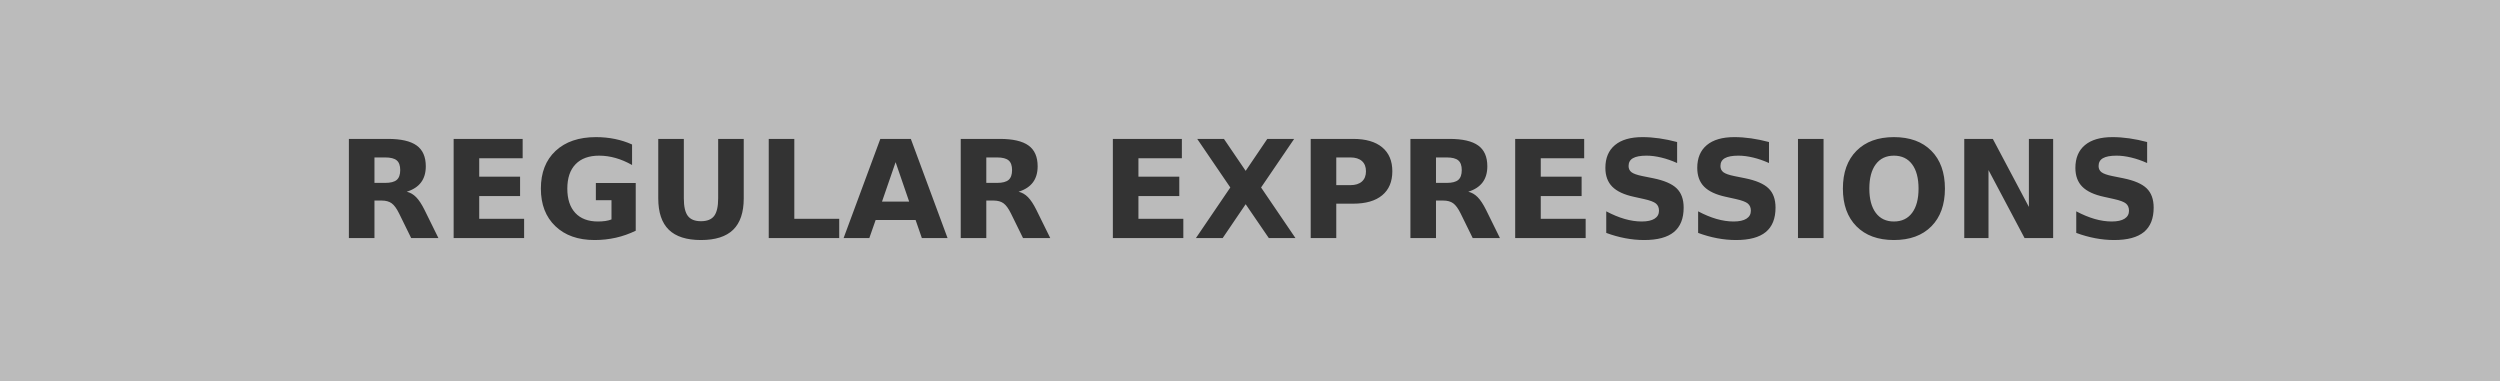
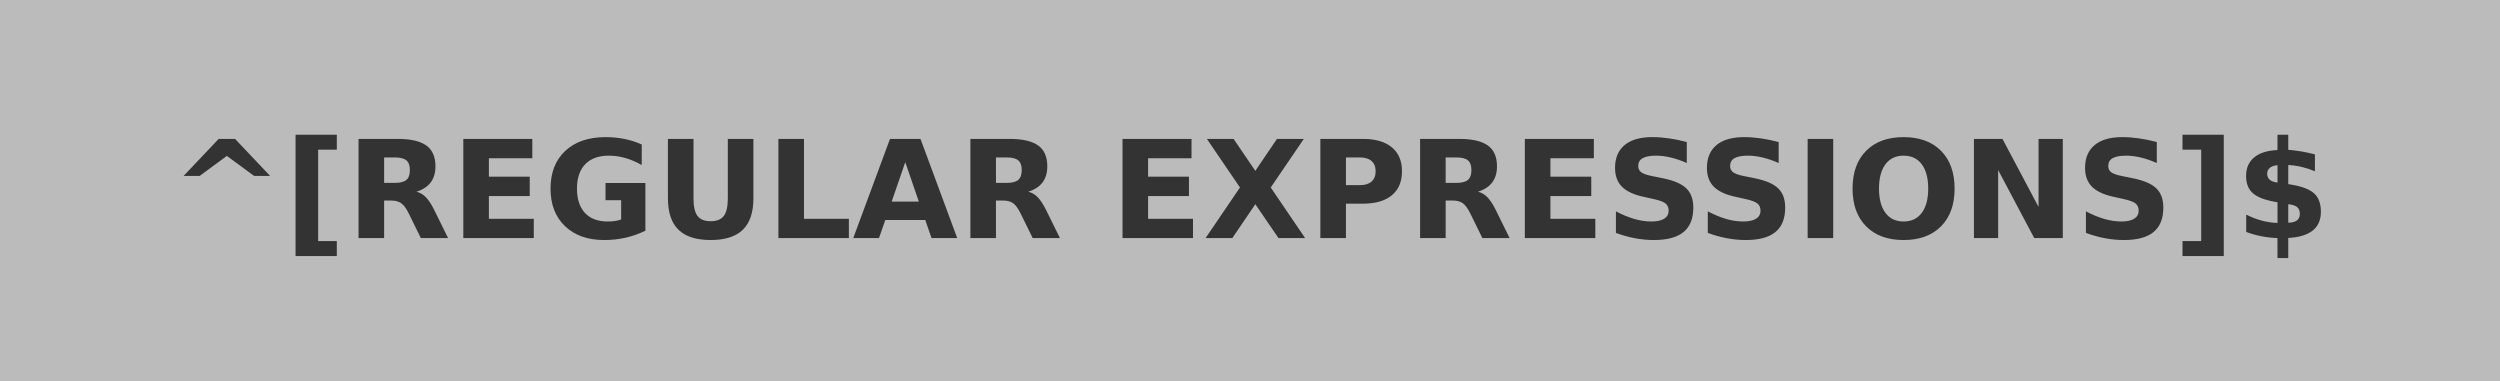
<svg xmlns="http://www.w3.org/2000/svg" width="183.75" height="28" role="img" aria-label="REGULAR EXPRESSIONS">
  <g shape-rendering="crispEdges">
    <rect width="183.75" height="28" fill="#bbbbbb" />
  </g>
  <g fill="#fff" text-anchor="middle" font-family="Verdana,Geneva,DejaVu Sans,sans-serif" text-rendering="geometricPrecision" font-size="100">
-     <text transform="scale(.1)" x="918.75" y="175" textLength="1597.5" fill="#333" font-weight="bold">REGULAR EXPRESSIONS</text>
+     <text transform="scale(.1)" x="918.75" y="175" textLength="1597.5" fill="#333" font-weight="bold">^[REGULAR EXPRESSIONS]$</text>
  </g>
</svg>
